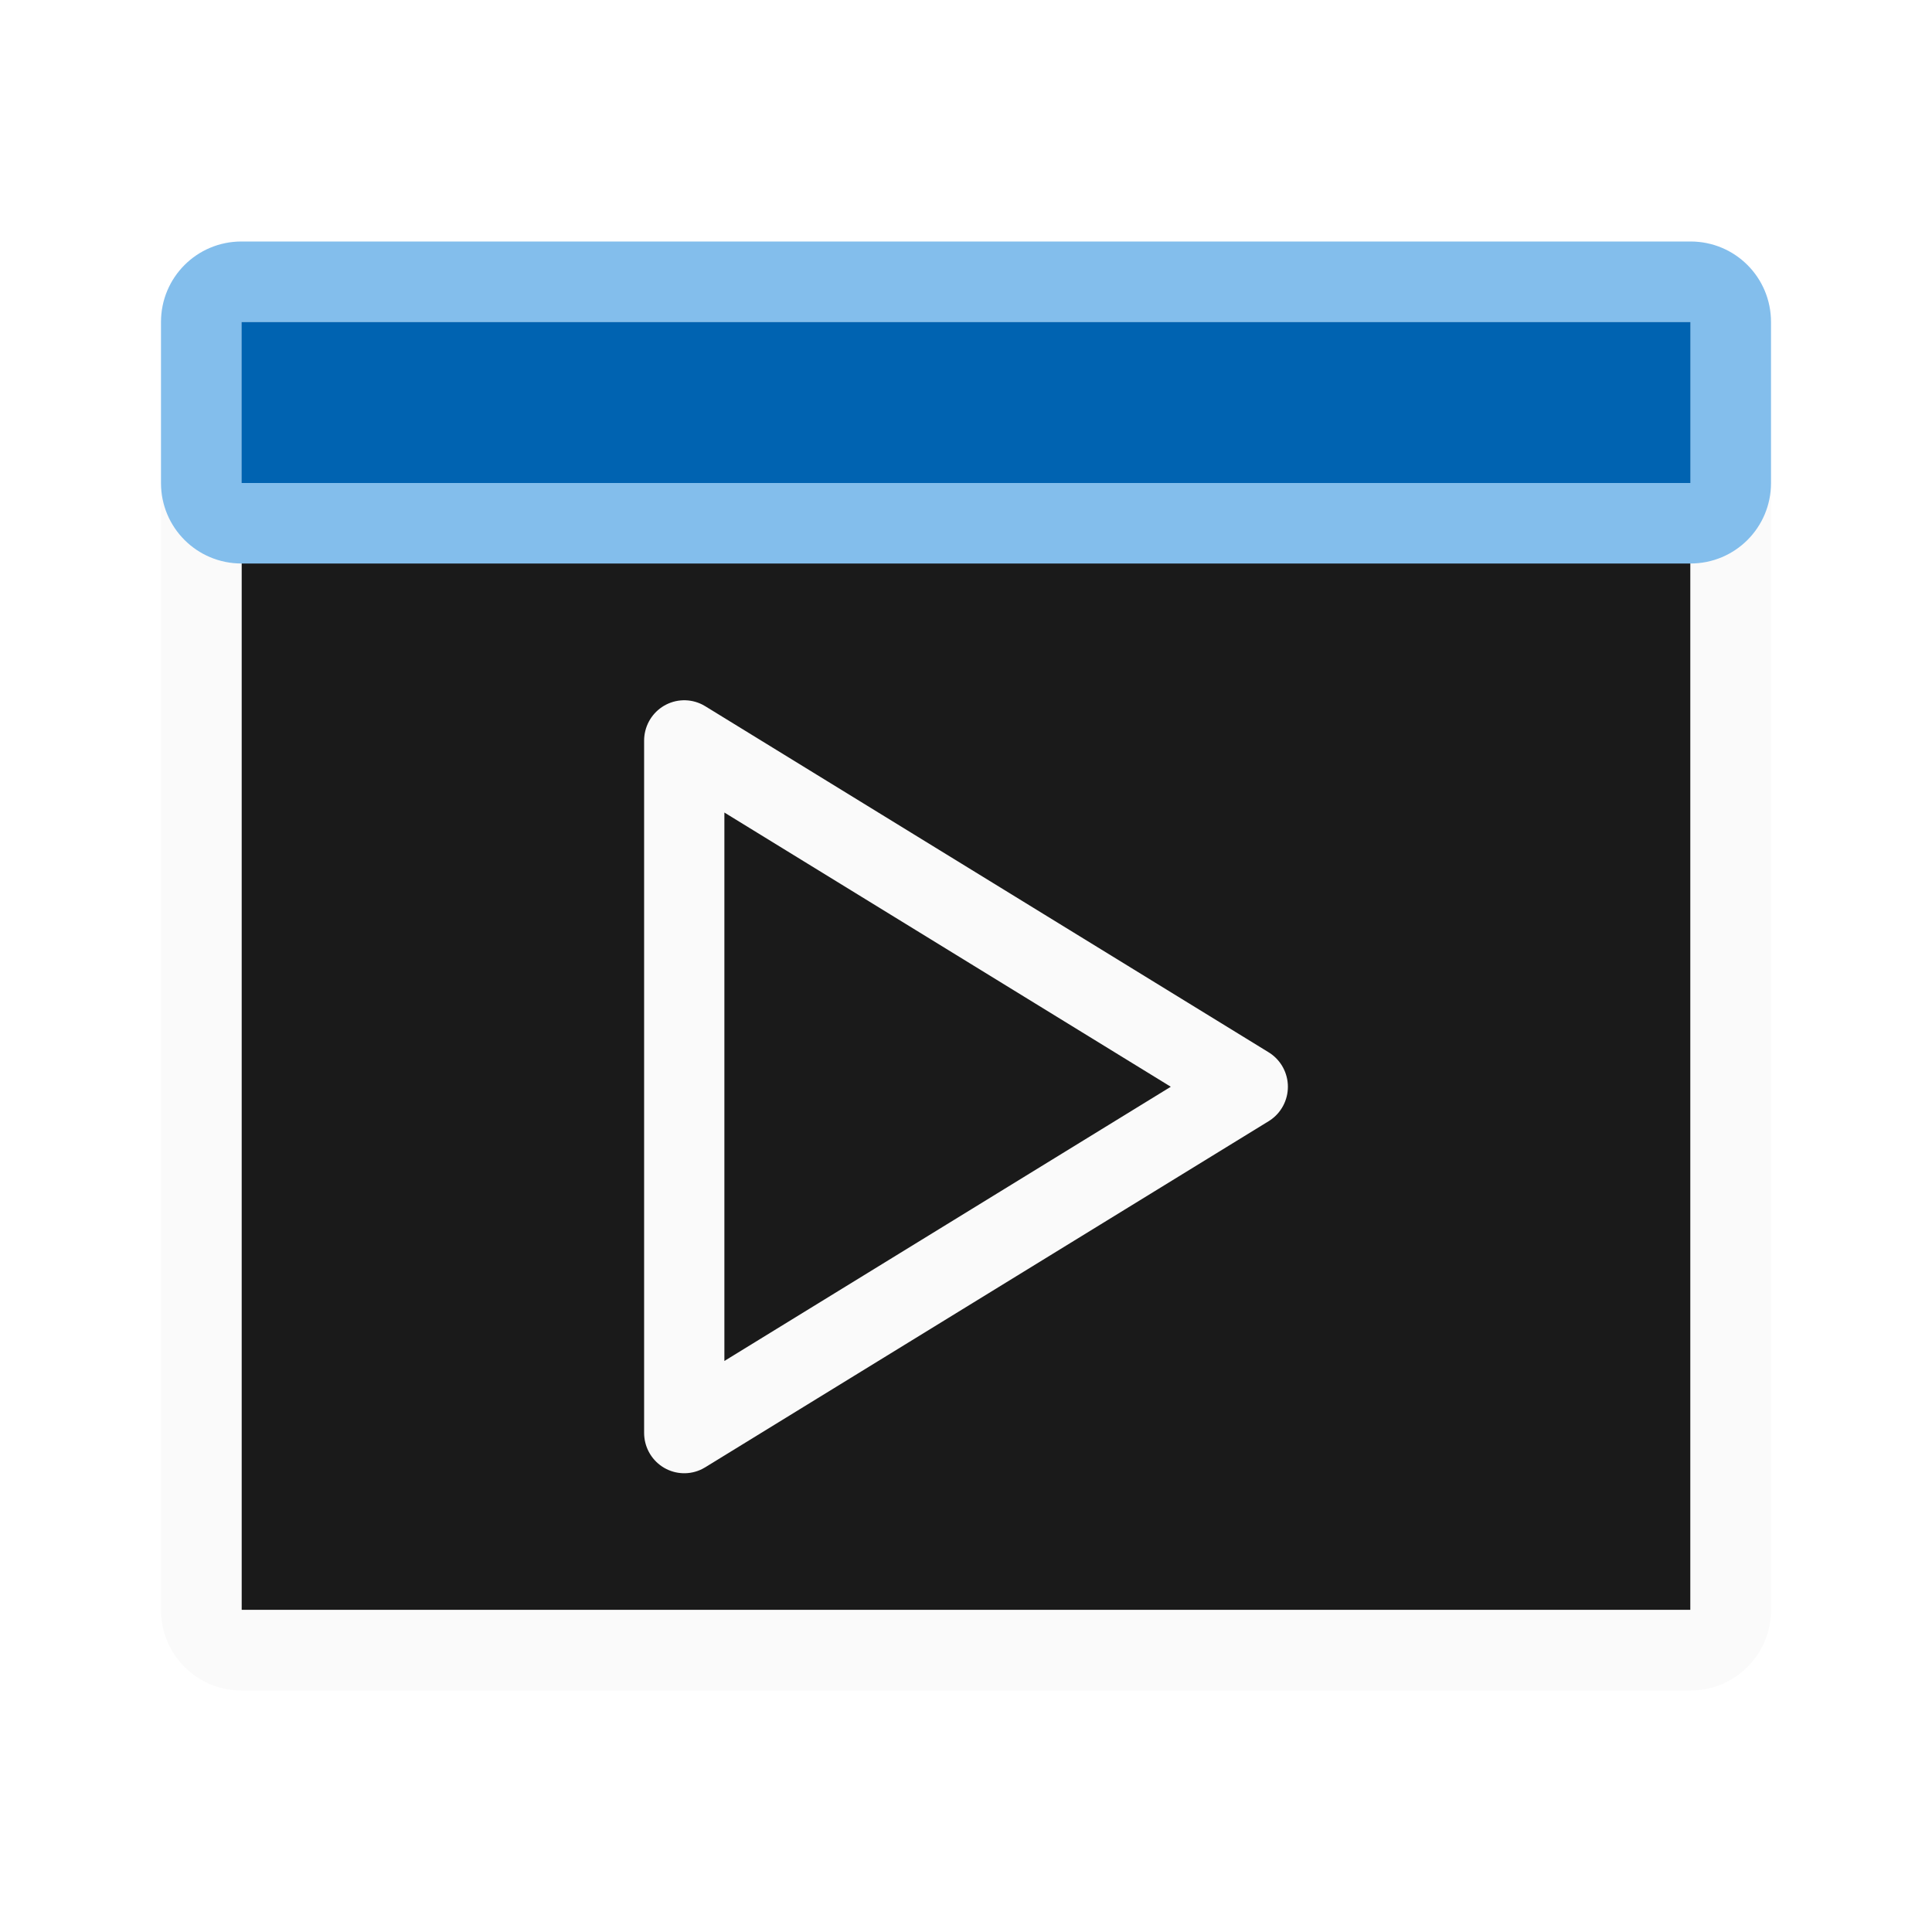
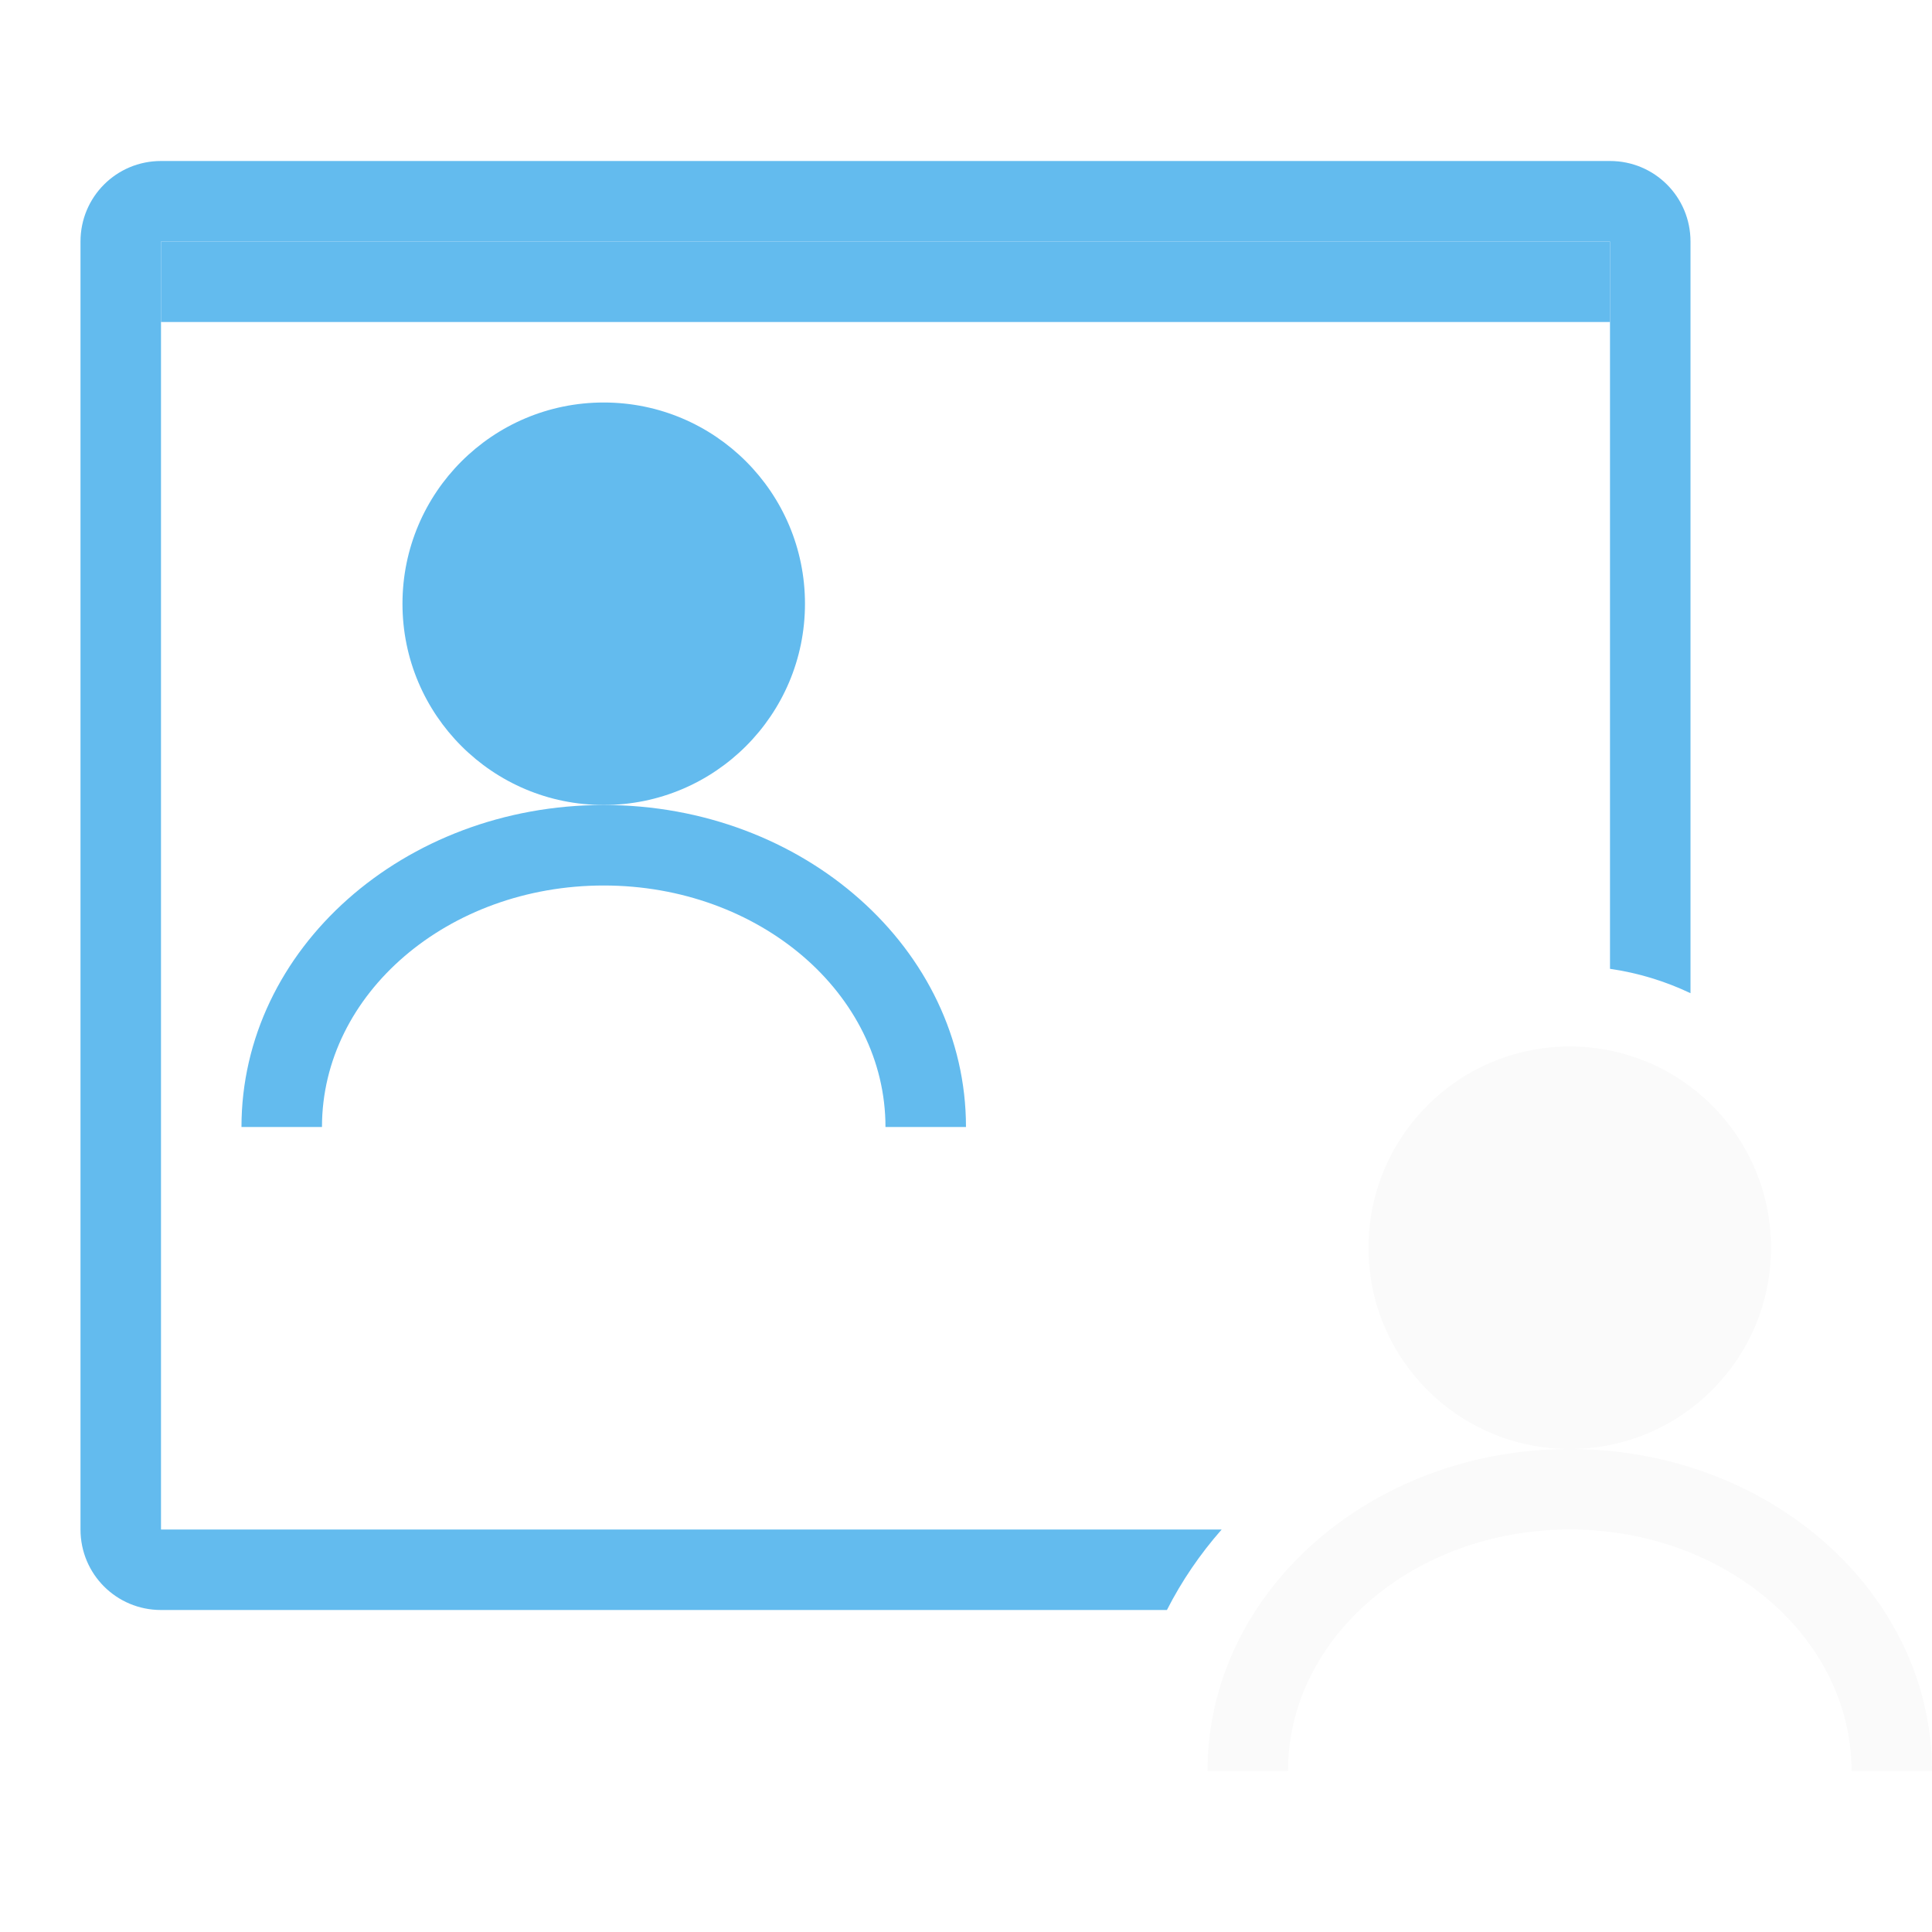
- <svg xmlns="http://www.w3.org/2000/svg" viewBox="0 0 24 24" version="1.1" id="svg5248">
-   <defs id="defs5252" />
-   <path d="M 3,6 V 20 H 21 V 6 Z" fill="#1a1a1a" id="path5240" style="fill:#1a1a1a;fill-opacity:1;stroke-width:1" />
-   <path d="m3 3c-.554 0-1 .446-1 1v16c0 .554.446 1 1 1h18c.554 0 1-.446 1-1v-16c0-.554-.446-1-1-1zm0 1h18v16h-18z" fill="#fafafa" id="path5242" style="fill:#fafafa;fill-opacity:1" />
-   <path d="m22 4c0-.554-.446-1-1-1h-18c-.554 0-1 .446-1 1v2c0 .554.446 1 1 1h18c.554 0 1-.446 1-1zm-1 0v2h-18v-2z" fill="#83beec" id="path5244" />
-   <path d="M 3,4 V 6 H 21 V 4 Z" fill="#0063b1" id="path7081" style="fill:#0063b1;fill-opacity:1;stroke-width:1" />
-   <g id="g5108" fill="#1a1a1a" stroke="#fafafa" stroke-linecap="round" stroke-linejoin="round" style="fill:#1a1a1a;fill-opacity:1;stroke-width:1.282" transform="matrix(0.7777829,0,0,0.7818236,1.888846,4.118117)">
-     <path d="m 8.5,17.5 v -11 l 9,5.5 z" id="path5106" style="fill:#1a1a1a;fill-opacity:1;stroke-width:1.282" />
+ <svg xmlns="http://www.w3.org/2000/svg" version="1.1" viewBox="0 0 24 24">
+   <path d="m2 2c-0.554 0-1 0.446-1 1v16c0 0.554 0.446 1 1 1h12.496c0.183-0.36 0.411-0.694 0.68-1h-13.176v-16h18v9.035c0.353 0.051 0.689 0.155 1 0.303v-9.338c0-0.554-0.446-1-1-1h-18z" fill="#63bbee" />
+   <g transform="translate(-.0523 .08197)" fill="#63bbee">
+     <path d="m10.052 7.418c0 1.381-1.119 2.5-2.5 2.5s-2.5-1.119-2.5-2.5 1.119-2.5 2.5-2.5 2.5 1.119 2.5 2.5z" />
+     <path d="m7.552 9.918c-2.485 0-4.5 1.791-4.5 4h1c0-1.657 1.567-3 3.5-3 0.967 0 1.841 0.336 2.475 0.879 0.633 0.543 1.025 1.293 1.025 2.121h1c0-1.105-0.504-2.105-1.318-2.828-0.814-0.724-1.939-1.172-3.182-1.172z" />
  </g>
+   <path d="m22 15.5c0 1.381-1.119 2.5-2.5 2.5s-2.5-1.119-2.5-2.5 1.119-2.5 2.5-2.5 2.5 1.119 2.5 2.5z" fill="#fafafa" />
+   <path d="m19.5 18c-2.485 0-4.5 1.791-4.5 4h1c0-1.657 1.567-3 3.5-3 0.967 0 1.841 0.336 2.475 0.879 0.633 0.543 1.025 1.293 1.025 2.121h1c0-1.105-0.504-2.105-1.318-2.828-0.814-0.724-1.939-1.172-3.182-1.172z" fill="#fafafa" />
+   <path d="m2 3v1h18v-1z" fill="#63bbee" stroke-width=".707" />
</svg>
